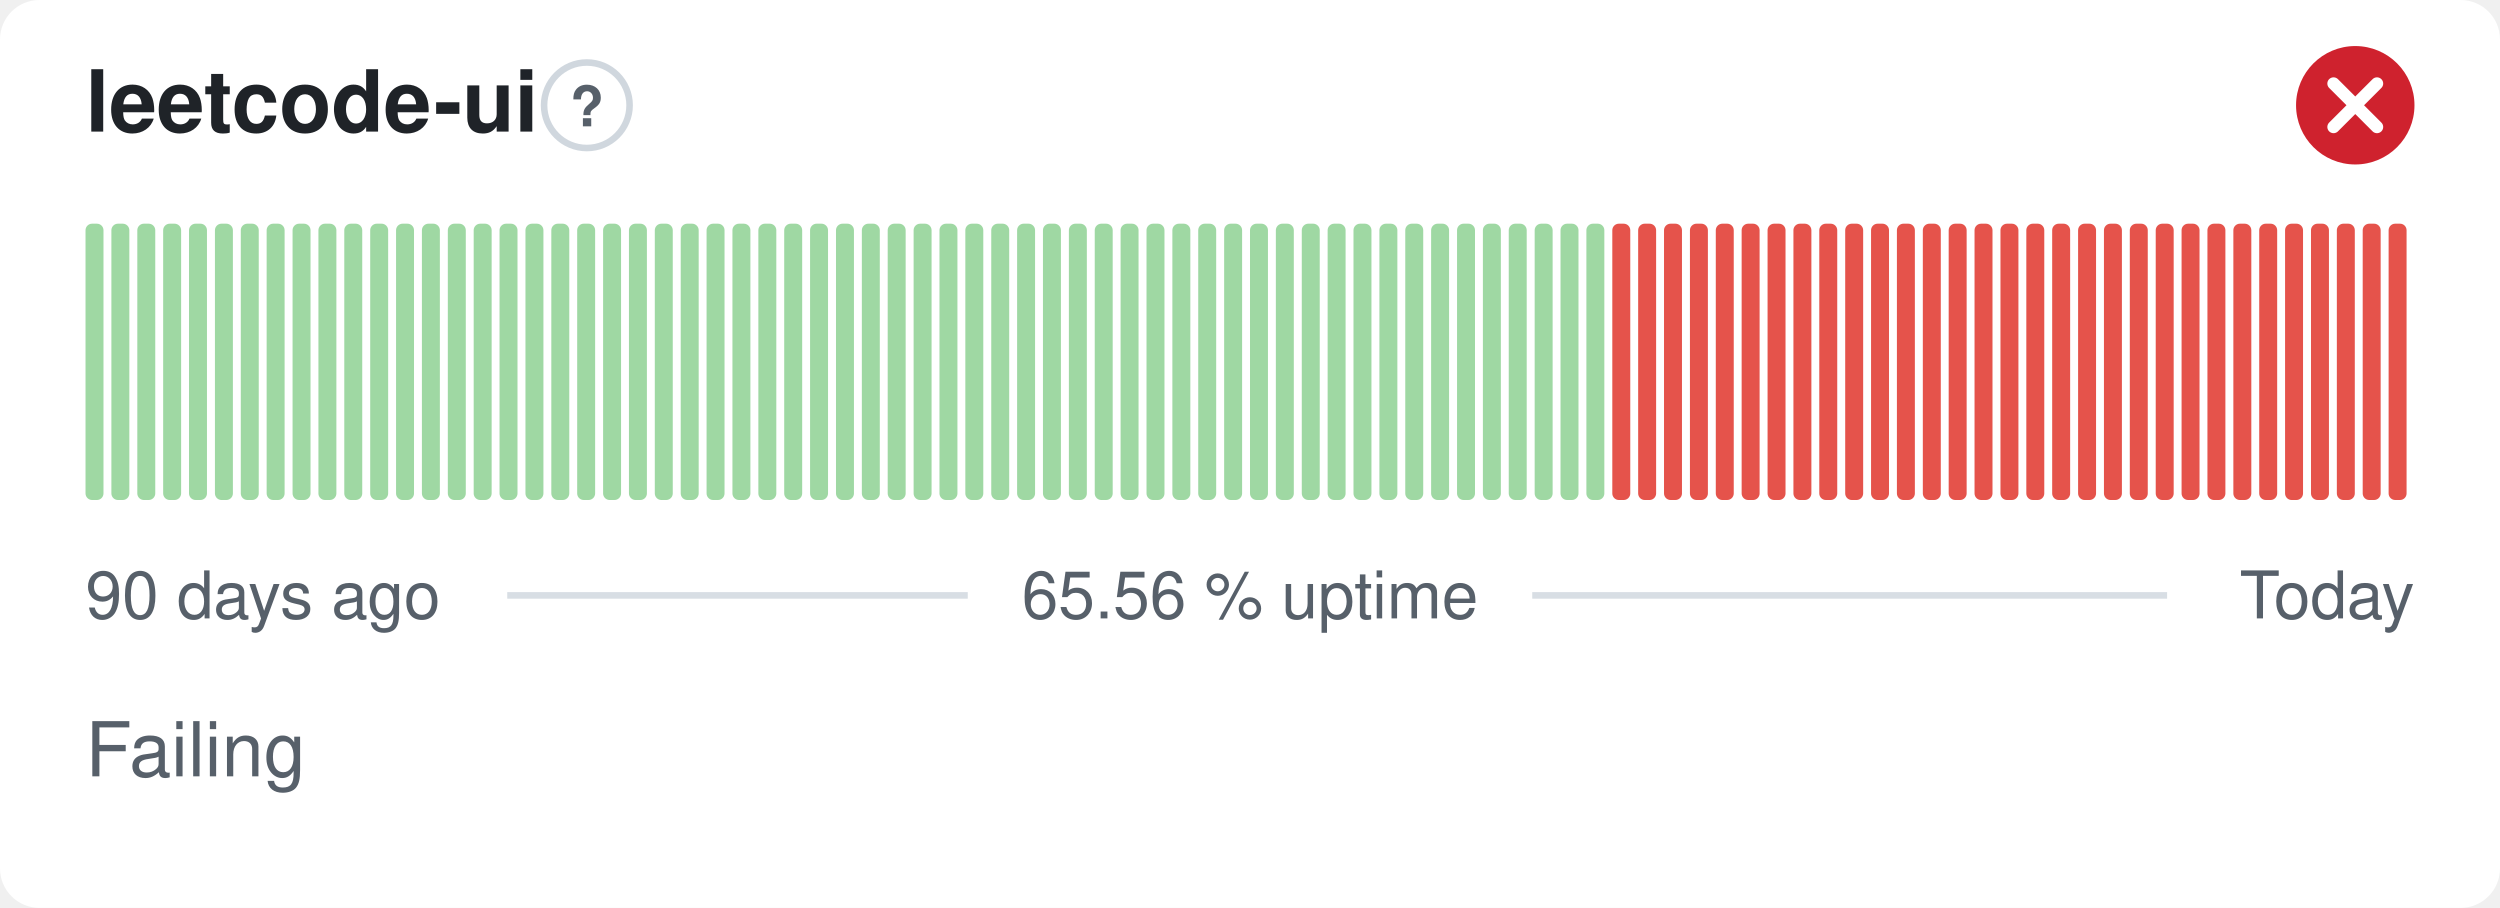
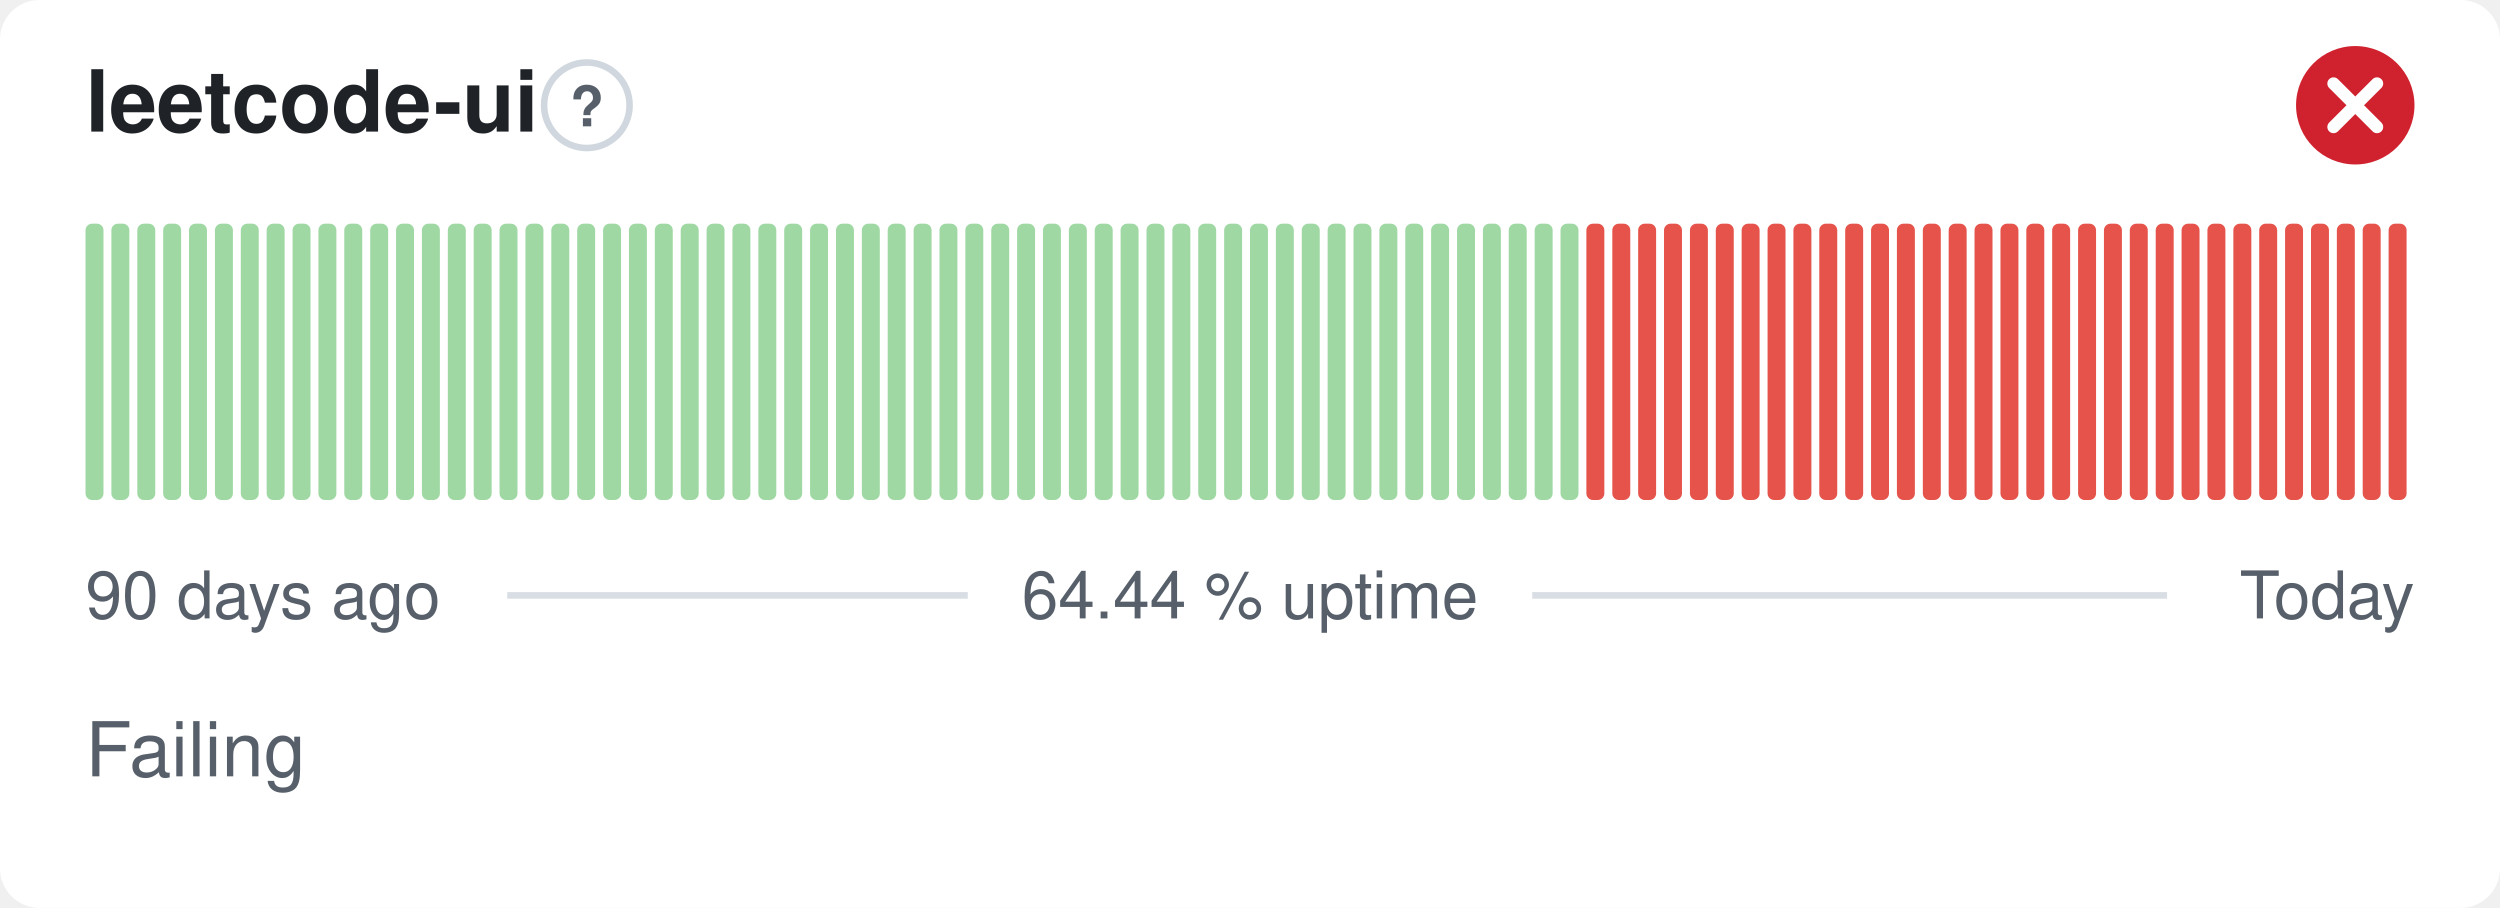
- <svg xmlns="http://www.w3.org/2000/svg" width="380" height="138" viewBox="0 0 380 138" role="img" aria-label="leetcode-ui: Failing, 65.56 % uptime over the last 90 days" font-family="-apple-system,BlinkMacSystemFont,'Segoe UI',Helvetica,Arial,sans-serif">
+ <svg xmlns="http://www.w3.org/2000/svg" width="380" height="138" viewBox="0 0 380 138" role="img" aria-label="leetcode-ui: Failing, 64.44 % uptime over the last 90 days" font-family="-apple-system,BlinkMacSystemFont,'Segoe UI',Helvetica,Arial,sans-serif">
  <style>
    @media (prefers-color-scheme: dark) {
      .bg { fill: #0d1117 }
      .title { fill: #e6edf3 }
      .muted { fill: #8b949e }
      .hint { stroke: #30363d }
      .rule { stroke: #30363d }
      .nodata { fill: #21262d }
    }
  </style>
  <rect class="bg" width="380" height="138" rx="6" fill="#ffffff" />
  <text class="title" x="13" y="20" font-size="13" font-weight="600" fill="#1f2328">leetcode-ui</text>
  <circle class="hint" cx="89.2" cy="16" r="6.5" fill="none" stroke="#d0d7de" stroke-width="1" />
  <text class="muted" x="89.2" y="19.2" text-anchor="middle" font-size="8.5" font-weight="700" fill="#57606a">?</text>
  <circle cx="358" cy="16" r="9" fill="#cf222e" />
  <path d="M354.70 12.70l6.60 6.60M361.30 12.70l-6.60 6.60" fill="none" stroke="#fff" stroke-width="1.89" stroke-linecap="round" stroke-linejoin="round" />
  <rect x="13.00" y="34.00" width="2.73" height="42.00" rx="1" fill="#9fd8a3" />
  <rect x="16.93" y="34.00" width="2.73" height="42.00" rx="1" fill="#9fd8a3" />
  <rect x="20.87" y="34.00" width="2.73" height="42.00" rx="1" fill="#9fd8a3" />
  <rect x="24.80" y="34.00" width="2.73" height="42.00" rx="1" fill="#9fd8a3" />
  <rect x="28.73" y="34.00" width="2.73" height="42.00" rx="1" fill="#9fd8a3" />
  <rect x="32.67" y="34.00" width="2.73" height="42.00" rx="1" fill="#9fd8a3" />
  <rect x="36.60" y="34.00" width="2.73" height="42.00" rx="1" fill="#9fd8a3" />
  <rect x="40.53" y="34.00" width="2.73" height="42.00" rx="1" fill="#9fd8a3" />
  <rect x="44.47" y="34.00" width="2.73" height="42.00" rx="1" fill="#9fd8a3" />
  <rect x="48.40" y="34.00" width="2.73" height="42.00" rx="1" fill="#9fd8a3" />
  <rect x="52.33" y="34.00" width="2.73" height="42.00" rx="1" fill="#9fd8a3" />
  <rect x="56.27" y="34.00" width="2.73" height="42.00" rx="1" fill="#9fd8a3" />
  <rect x="60.20" y="34.00" width="2.73" height="42.00" rx="1" fill="#9fd8a3" />
  <rect x="64.13" y="34.00" width="2.73" height="42.00" rx="1" fill="#9fd8a3" />
  <rect x="68.07" y="34.00" width="2.73" height="42.00" rx="1" fill="#9fd8a3" />
  <rect x="72.00" y="34.00" width="2.73" height="42.00" rx="1" fill="#9fd8a3" />
  <rect x="75.93" y="34.00" width="2.73" height="42.00" rx="1" fill="#9fd8a3" />
  <rect x="79.87" y="34.00" width="2.73" height="42.00" rx="1" fill="#9fd8a3" />
  <rect x="83.80" y="34.00" width="2.73" height="42.00" rx="1" fill="#9fd8a3" />
  <rect x="87.73" y="34.00" width="2.73" height="42.00" rx="1" fill="#9fd8a3" />
  <rect x="91.67" y="34.00" width="2.73" height="42.00" rx="1" fill="#9fd8a3" />
  <rect x="95.60" y="34.00" width="2.73" height="42.00" rx="1" fill="#9fd8a3" />
  <rect x="99.53" y="34.00" width="2.73" height="42.00" rx="1" fill="#9fd8a3" />
  <rect x="103.47" y="34.00" width="2.73" height="42.00" rx="1" fill="#9fd8a3" />
  <rect x="107.40" y="34.00" width="2.73" height="42.00" rx="1" fill="#9fd8a3" />
  <rect x="111.33" y="34.00" width="2.73" height="42.00" rx="1" fill="#9fd8a3" />
  <rect x="115.27" y="34.00" width="2.73" height="42.00" rx="1" fill="#9fd8a3" />
  <rect x="119.20" y="34.00" width="2.73" height="42.00" rx="1" fill="#9fd8a3" />
  <rect x="123.13" y="34.00" width="2.73" height="42.00" rx="1" fill="#9fd8a3" />
  <rect x="127.07" y="34.00" width="2.73" height="42.00" rx="1" fill="#9fd8a3" />
  <rect x="131.00" y="34.00" width="2.73" height="42.00" rx="1" fill="#9fd8a3" />
  <rect x="134.93" y="34.00" width="2.73" height="42.00" rx="1" fill="#9fd8a3" />
  <rect x="138.87" y="34.00" width="2.73" height="42.00" rx="1" fill="#9fd8a3" />
  <rect x="142.80" y="34.00" width="2.73" height="42.00" rx="1" fill="#9fd8a3" />
  <rect x="146.73" y="34.00" width="2.73" height="42.00" rx="1" fill="#9fd8a3" />
  <rect x="150.67" y="34.00" width="2.73" height="42.00" rx="1" fill="#9fd8a3" />
  <rect x="154.60" y="34.00" width="2.73" height="42.00" rx="1" fill="#9fd8a3" />
  <rect x="158.53" y="34.00" width="2.73" height="42.00" rx="1" fill="#9fd8a3" />
  <rect x="162.47" y="34.00" width="2.73" height="42.00" rx="1" fill="#9fd8a3" />
  <rect x="166.40" y="34.00" width="2.73" height="42.00" rx="1" fill="#9fd8a3" />
  <rect x="170.33" y="34.00" width="2.73" height="42.00" rx="1" fill="#9fd8a3" />
  <rect x="174.27" y="34.00" width="2.73" height="42.00" rx="1" fill="#9fd8a3" />
  <rect x="178.20" y="34.00" width="2.73" height="42.00" rx="1" fill="#9fd8a3" />
  <rect x="182.13" y="34.00" width="2.73" height="42.00" rx="1" fill="#9fd8a3" />
  <rect x="186.07" y="34.00" width="2.73" height="42.00" rx="1" fill="#9fd8a3" />
  <rect x="190.00" y="34.00" width="2.73" height="42.00" rx="1" fill="#9fd8a3" />
  <rect x="193.93" y="34.00" width="2.73" height="42.00" rx="1" fill="#9fd8a3" />
  <rect x="197.87" y="34.00" width="2.73" height="42.00" rx="1" fill="#9fd8a3" />
  <rect x="201.80" y="34.00" width="2.73" height="42.00" rx="1" fill="#9fd8a3" />
  <rect x="205.73" y="34.00" width="2.73" height="42.00" rx="1" fill="#9fd8a3" />
  <rect x="209.67" y="34.00" width="2.73" height="42.00" rx="1" fill="#9fd8a3" />
  <rect x="213.60" y="34.00" width="2.73" height="42.00" rx="1" fill="#9fd8a3" />
  <rect x="217.53" y="34.00" width="2.73" height="42.00" rx="1" fill="#9fd8a3" />
  <rect x="221.47" y="34.00" width="2.73" height="42.00" rx="1" fill="#9fd8a3" />
  <rect x="225.40" y="34.00" width="2.73" height="42.00" rx="1" fill="#9fd8a3" />
  <rect x="229.33" y="34.00" width="2.73" height="42.00" rx="1" fill="#9fd8a3" />
  <rect x="233.27" y="34.00" width="2.73" height="42.00" rx="1" fill="#9fd8a3" />
  <rect x="237.20" y="34.00" width="2.73" height="42.00" rx="1" fill="#9fd8a3" />
-   <rect x="241.13" y="34.00" width="2.73" height="42.00" rx="1" fill="#9fd8a3" />
+   <rect x="241.13" y="34.00" width="2.73" height="42.00" rx="1" fill="#e5534b" />
  <rect x="245.07" y="34.00" width="2.73" height="42.00" rx="1" fill="#e5534b" />
  <rect x="249.00" y="34.00" width="2.73" height="42.00" rx="1" fill="#e5534b" />
  <rect x="252.93" y="34.00" width="2.73" height="42.00" rx="1" fill="#e5534b" />
  <rect x="256.87" y="34.00" width="2.73" height="42.00" rx="1" fill="#e5534b" />
  <rect x="260.80" y="34.00" width="2.73" height="42.00" rx="1" fill="#e5534b" />
  <rect x="264.73" y="34.00" width="2.73" height="42.00" rx="1" fill="#e5534b" />
  <rect x="268.67" y="34.00" width="2.73" height="42.00" rx="1" fill="#e5534b" />
  <rect x="272.60" y="34.00" width="2.73" height="42.00" rx="1" fill="#e5534b" />
  <rect x="276.53" y="34.00" width="2.73" height="42.00" rx="1" fill="#e5534b" />
  <rect x="280.47" y="34.00" width="2.73" height="42.00" rx="1" fill="#e5534b" />
  <rect x="284.40" y="34.00" width="2.73" height="42.00" rx="1" fill="#e5534b" />
  <rect x="288.33" y="34.00" width="2.73" height="42.00" rx="1" fill="#e5534b" />
  <rect x="292.27" y="34.00" width="2.73" height="42.00" rx="1" fill="#e5534b" />
  <rect x="296.20" y="34.00" width="2.73" height="42.00" rx="1" fill="#e5534b" />
  <rect x="300.13" y="34.00" width="2.73" height="42.00" rx="1" fill="#e5534b" />
  <rect x="304.07" y="34.00" width="2.73" height="42.00" rx="1" fill="#e5534b" />
  <rect x="308.00" y="34.00" width="2.73" height="42.00" rx="1" fill="#e5534b" />
  <rect x="311.93" y="34.00" width="2.73" height="42.00" rx="1" fill="#e5534b" />
  <rect x="315.87" y="34.00" width="2.73" height="42.00" rx="1" fill="#e5534b" />
  <rect x="319.80" y="34.00" width="2.73" height="42.00" rx="1" fill="#e5534b" />
  <rect x="323.73" y="34.00" width="2.73" height="42.00" rx="1" fill="#e5534b" />
  <rect x="327.67" y="34.00" width="2.73" height="42.00" rx="1" fill="#e5534b" />
  <rect x="331.60" y="34.00" width="2.73" height="42.00" rx="1" fill="#e5534b" />
  <rect x="335.53" y="34.00" width="2.73" height="42.00" rx="1" fill="#e5534b" />
  <rect x="339.47" y="34.00" width="2.73" height="42.00" rx="1" fill="#e5534b" />
  <rect x="343.40" y="34.00" width="2.73" height="42.00" rx="1" fill="#e5534b" />
  <rect x="347.33" y="34.00" width="2.73" height="42.00" rx="1" fill="#e5534b" />
  <rect x="351.27" y="34.00" width="2.73" height="42.00" rx="1" fill="#e5534b" />
  <rect x="355.20" y="34.00" width="2.73" height="42.00" rx="1" fill="#e5534b" />
  <rect x="359.13" y="34.00" width="2.73" height="42.00" rx="1" fill="#e5534b" />
  <rect x="363.07" y="34.00" width="2.73" height="42.00" rx="1" fill="#e5534b" />
  <text class="muted" x="13" y="94" font-size="10" fill="#57606a">90 days ago</text>
-   <text class="muted" x="190" y="94" text-anchor="middle" font-size="10" fill="#57606a">65.56 % uptime</text>
+   <text class="muted" x="190" y="94" text-anchor="middle" font-size="10" fill="#57606a">64.44 % uptime</text>
  <text class="muted" x="367" y="94" text-anchor="end" font-size="10" fill="#57606a">Today</text>
  <line class="rule" x1="77.1" y1="90.5" x2="147.1" y2="90.5" stroke="#d8dee4" stroke-width="1" />
  <line class="rule" x1="232.9" y1="90.5" x2="329.4" y2="90.5" stroke="#d8dee4" stroke-width="1" />
  <text class="muted" x="13" y="118" font-size="11.5" fill="#57606a">Failing</text>
</svg>
